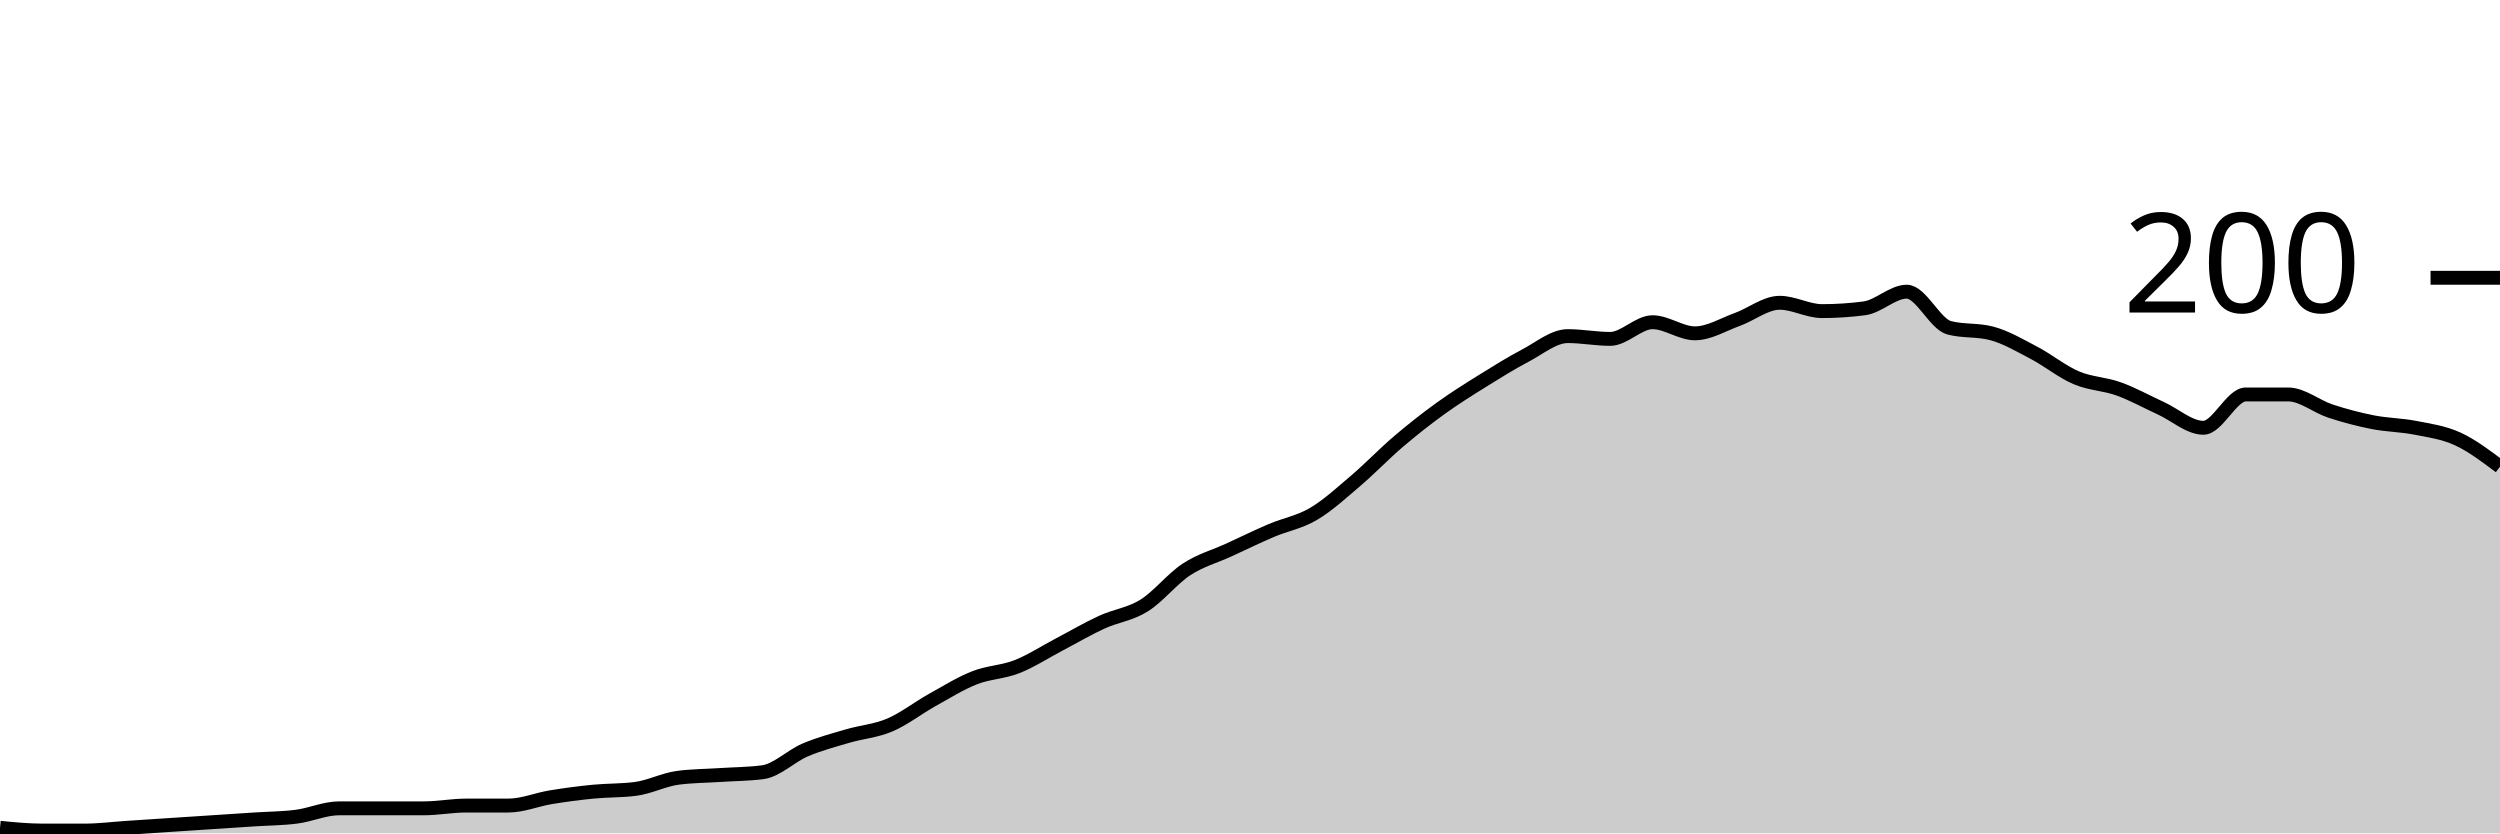
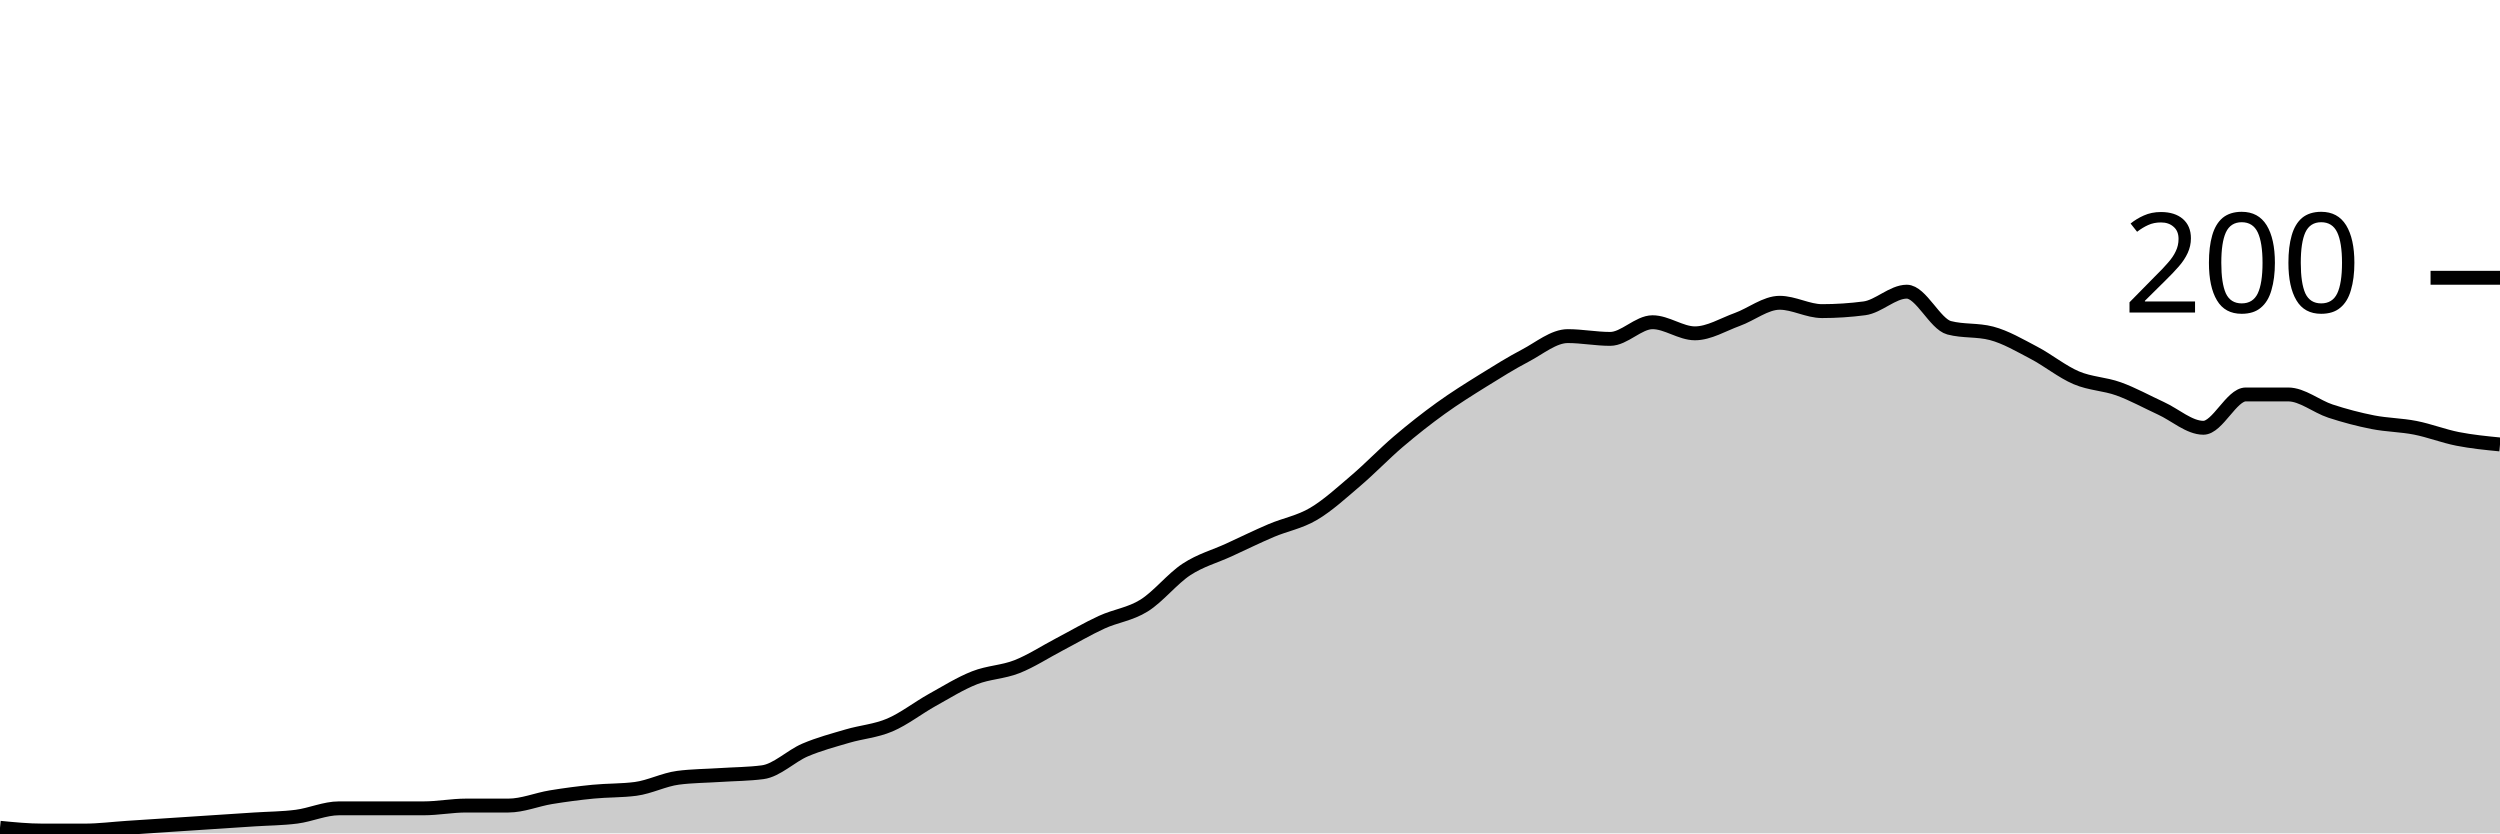
<svg xmlns="http://www.w3.org/2000/svg" viewBox="0 0 180 60">
  <g transform="translate(0,20)">
-     <path class="area" fill="rgba(0, 0, 0, 0.2)" d="M0,39.6C1.017,39.7,2.034,39.8,3.051,39.8C4.068,39.8,5.085,39.8,6.102,39.8C7.119,39.8,8.136,39.667,9.153,39.6C10.169,39.533,11.186,39.467,12.203,39.4C13.22,39.333,14.237,39.267,15.254,39.2C16.271,39.133,17.288,39.067,18.305,39C19.322,38.933,20.339,38.933,21.356,38.8C22.373,38.667,23.39,38.2,24.407,38.2C25.424,38.2,26.441,38.2,27.458,38.2C28.475,38.2,29.492,38.2,30.508,38.2C31.525,38.2,32.542,38,33.559,38C34.576,38,35.593,38,36.61,38C37.627,38,38.644,37.567,39.661,37.4C40.678,37.233,41.695,37.1,42.712,37C43.729,36.9,44.746,36.933,45.763,36.8C46.78,36.667,47.797,36.133,48.814,36C49.831,35.867,50.847,35.867,51.864,35.8C52.881,35.733,53.898,35.733,54.915,35.6C55.932,35.467,56.949,34.433,57.966,34C58.983,33.567,60,33.3,61.017,33C62.034,32.7,63.051,32.633,64.068,32.2C65.085,31.767,66.102,30.967,67.119,30.4C68.136,29.833,69.153,29.2,70.169,28.8C71.186,28.4,72.203,28.4,73.22,28C74.237,27.6,75.254,26.933,76.271,26.4C77.288,25.867,78.305,25.267,79.322,24.8C80.339,24.333,81.356,24.233,82.373,23.6C83.39,22.967,84.407,21.667,85.424,21C86.441,20.333,87.458,20.067,88.475,19.6C89.492,19.133,90.508,18.633,91.525,18.2C92.542,17.767,93.559,17.6,94.576,17C95.593,16.4,96.61,15.467,97.627,14.6C98.644,13.733,99.661,12.667,100.678,11.8C101.695,10.933,102.712,10.133,103.729,9.4C104.746,8.667,105.763,8.033,106.78,7.4C107.797,6.767,108.814,6.133,109.831,5.6C110.847,5.067,111.864,4.2,112.881,4.2C113.898,4.2,114.915,4.4,115.932,4.4C116.949,4.4,117.966,3.2,118.983,3.2C120,3.2,121.017,4,122.034,4C123.051,4,124.068,3.367,125.085,3C126.102,2.633,127.119,1.8,128.136,1.8C129.153,1.8,130.169,2.4,131.186,2.4C132.203,2.4,133.22,2.333,134.237,2.2C135.254,2.067,136.271,1,137.288,1C138.305,1,139.322,3.333,140.339,3.6C141.356,3.867,142.373,3.733,143.39,4C144.407,4.267,145.424,4.867,146.441,5.4C147.458,5.933,148.475,6.767,149.492,7.2C150.508,7.633,151.525,7.633,152.542,8C153.559,8.367,154.576,8.933,155.593,9.4C156.61,9.867,157.627,10.8,158.644,10.8C159.661,10.8,160.678,8.4,161.695,8.4C162.712,8.4,163.729,8.4,164.746,8.4C165.763,8.4,166.78,9.267,167.797,9.6C168.814,9.933,169.831,10.2,170.847,10.4C171.864,10.6,172.881,10.6,173.898,10.8C174.915,11,175.932,11.133,176.949,11.6C177.966,12.067,178.983,12.833,180,13.6L180,40C178.983,40,177.966,40,176.949,40C175.932,40,174.915,40,173.898,40C172.881,40,171.864,40,170.847,40C169.831,40,168.814,40,167.797,40C166.78,40,165.763,40,164.746,40C163.729,40,162.712,40,161.695,40C160.678,40,159.661,40,158.644,40C157.627,40,156.61,40,155.593,40C154.576,40,153.559,40,152.542,40C151.525,40,150.508,40,149.492,40C148.475,40,147.458,40,146.441,40C145.424,40,144.407,40,143.39,40C142.373,40,141.356,40,140.339,40C139.322,40,138.305,40,137.288,40C136.271,40,135.254,40,134.237,40C133.22,40,132.203,40,131.186,40C130.169,40,129.153,40,128.136,40C127.119,40,126.102,40,125.085,40C124.068,40,123.051,40,122.034,40C121.017,40,120,40,118.983,40C117.966,40,116.949,40,115.932,40C114.915,40,113.898,40,112.881,40C111.864,40,110.847,40,109.831,40C108.814,40,107.797,40,106.78,40C105.763,40,104.746,40,103.729,40C102.712,40,101.695,40,100.678,40C99.661,40,98.644,40,97.627,40C96.61,40,95.593,40,94.576,40C93.559,40,92.542,40,91.525,40C90.508,40,89.492,40,88.475,40C87.458,40,86.441,40,85.424,40C84.407,40,83.39,40,82.373,40C81.356,40,80.339,40,79.322,40C78.305,40,77.288,40,76.271,40C75.254,40,74.237,40,73.22,40C72.203,40,71.186,40,70.169,40C69.153,40,68.136,40,67.119,40C66.102,40,65.085,40,64.068,40C63.051,40,62.034,40,61.017,40C60,40,58.983,40,57.966,40C56.949,40,55.932,40,54.915,40C53.898,40,52.881,40,51.864,40C50.847,40,49.831,40,48.814,40C47.797,40,46.78,40,45.763,40C44.746,40,43.729,40,42.712,40C41.695,40,40.678,40,39.661,40C38.644,40,37.627,40,36.61,40C35.593,40,34.576,40,33.559,40C32.542,40,31.525,40,30.508,40C29.492,40,28.475,40,27.458,40C26.441,40,25.424,40,24.407,40C23.39,40,22.373,40,21.356,40C20.339,40,19.322,40,18.305,40C17.288,40,16.271,40,15.254,40C14.237,40,13.22,40,12.203,40C11.186,40,10.169,40,9.153,40C8.136,40,7.119,40,6.102,40C5.085,40,4.068,40,3.051,40C2.034,40,1.017,40,0,40Z" />
-     <path class="line" stroke="black" fill="none" d="M0,39.6C1.017,39.7,2.034,39.8,3.051,39.8C4.068,39.8,5.085,39.8,6.102,39.8C7.119,39.8,8.136,39.667,9.153,39.6C10.169,39.533,11.186,39.467,12.203,39.4C13.22,39.333,14.237,39.267,15.254,39.2C16.271,39.133,17.288,39.067,18.305,39C19.322,38.933,20.339,38.933,21.356,38.8C22.373,38.667,23.39,38.2,24.407,38.2C25.424,38.2,26.441,38.2,27.458,38.2C28.475,38.2,29.492,38.2,30.508,38.2C31.525,38.2,32.542,38,33.559,38C34.576,38,35.593,38,36.61,38C37.627,38,38.644,37.567,39.661,37.4C40.678,37.233,41.695,37.1,42.712,37C43.729,36.9,44.746,36.933,45.763,36.8C46.78,36.667,47.797,36.133,48.814,36C49.831,35.867,50.847,35.867,51.864,35.8C52.881,35.733,53.898,35.733,54.915,35.6C55.932,35.467,56.949,34.433,57.966,34C58.983,33.567,60,33.3,61.017,33C62.034,32.7,63.051,32.633,64.068,32.2C65.085,31.767,66.102,30.967,67.119,30.4C68.136,29.833,69.153,29.2,70.169,28.8C71.186,28.4,72.203,28.4,73.22,28C74.237,27.6,75.254,26.933,76.271,26.4C77.288,25.867,78.305,25.267,79.322,24.8C80.339,24.333,81.356,24.233,82.373,23.6C83.39,22.967,84.407,21.667,85.424,21C86.441,20.333,87.458,20.067,88.475,19.6C89.492,19.133,90.508,18.633,91.525,18.2C92.542,17.767,93.559,17.6,94.576,17C95.593,16.4,96.61,15.467,97.627,14.6C98.644,13.733,99.661,12.667,100.678,11.8C101.695,10.933,102.712,10.133,103.729,9.4C104.746,8.667,105.763,8.033,106.78,7.4C107.797,6.767,108.814,6.133,109.831,5.6C110.847,5.067,111.864,4.2,112.881,4.2C113.898,4.2,114.915,4.4,115.932,4.4C116.949,4.4,117.966,3.2,118.983,3.2C120,3.2,121.017,4,122.034,4C123.051,4,124.068,3.367,125.085,3C126.102,2.633,127.119,1.8,128.136,1.8C129.153,1.8,130.169,2.4,131.186,2.4C132.203,2.4,133.22,2.333,134.237,2.2C135.254,2.067,136.271,1,137.288,1C138.305,1,139.322,3.333,140.339,3.6C141.356,3.867,142.373,3.733,143.39,4C144.407,4.267,145.424,4.867,146.441,5.4C147.458,5.933,148.475,6.767,149.492,7.2C150.508,7.633,151.525,7.633,152.542,8C153.559,8.367,154.576,8.933,155.593,9.4C156.61,9.867,157.627,10.8,158.644,10.8C159.661,10.8,160.678,8.4,161.695,8.4C162.712,8.4,163.729,8.4,164.746,8.4C165.763,8.4,166.78,9.267,167.797,9.6C168.814,9.933,169.831,10.2,170.847,10.4C171.864,10.6,172.881,10.6,173.898,10.8C174.915,11,175.932,11.133,176.949,11.6C177.966,12.067,178.983,12.833,180,13.6" />
+     <path class="area" fill="rgba(0, 0, 0, 0.2)" d="M0,39.6C1.017,39.7,2.034,39.8,3.051,39.8C4.068,39.8,5.085,39.8,6.102,39.8C7.119,39.8,8.136,39.667,9.153,39.6C10.169,39.533,11.186,39.467,12.203,39.4C13.22,39.333,14.237,39.267,15.254,39.2C16.271,39.133,17.288,39.067,18.305,39C19.322,38.933,20.339,38.933,21.356,38.8C22.373,38.667,23.39,38.2,24.407,38.2C25.424,38.2,26.441,38.2,27.458,38.2C28.475,38.2,29.492,38.2,30.508,38.2C31.525,38.2,32.542,38,33.559,38C34.576,38,35.593,38,36.61,38C37.627,38,38.644,37.567,39.661,37.4C40.678,37.233,41.695,37.1,42.712,37C43.729,36.9,44.746,36.933,45.763,36.8C46.78,36.667,47.797,36.133,48.814,36C49.831,35.867,50.847,35.867,51.864,35.8C52.881,35.733,53.898,35.733,54.915,35.6C55.932,35.467,56.949,34.433,57.966,34C58.983,33.567,60,33.3,61.017,33C62.034,32.7,63.051,32.633,64.068,32.2C65.085,31.767,66.102,30.967,67.119,30.4C68.136,29.833,69.153,29.2,70.169,28.8C71.186,28.4,72.203,28.4,73.22,28C74.237,27.6,75.254,26.933,76.271,26.4C77.288,25.867,78.305,25.267,79.322,24.8C80.339,24.333,81.356,24.233,82.373,23.6C83.39,22.967,84.407,21.667,85.424,21C86.441,20.333,87.458,20.067,88.475,19.6C89.492,19.133,90.508,18.633,91.525,18.2C92.542,17.767,93.559,17.6,94.576,17C95.593,16.4,96.61,15.467,97.627,14.6C98.644,13.733,99.661,12.667,100.678,11.8C101.695,10.933,102.712,10.133,103.729,9.4C104.746,8.667,105.763,8.033,106.78,7.4C107.797,6.767,108.814,6.133,109.831,5.6C110.847,5.067,111.864,4.2,112.881,4.2C113.898,4.2,114.915,4.4,115.932,4.4C116.949,4.4,117.966,3.2,118.983,3.2C120,3.2,121.017,4,122.034,4C123.051,4,124.068,3.367,125.085,3C126.102,2.633,127.119,1.8,128.136,1.8C129.153,1.8,130.169,2.4,131.186,2.4C132.203,2.4,133.22,2.333,134.237,2.2C135.254,2.067,136.271,1,137.288,1C138.305,1,139.322,3.333,140.339,3.6C141.356,3.867,142.373,3.733,143.39,4C144.407,4.267,145.424,4.867,146.441,5.4C147.458,5.933,148.475,6.767,149.492,7.2C150.508,7.633,151.525,7.633,152.542,8C153.559,8.367,154.576,8.933,155.593,9.4C156.61,9.867,157.627,10.8,158.644,10.8C159.661,10.8,160.678,8.4,161.695,8.4C162.712,8.4,163.729,8.4,164.746,8.4C165.763,8.4,166.78,9.267,167.797,9.6C168.814,9.933,169.831,10.2,170.847,10.4C171.864,10.6,172.881,10.6,173.898,10.8C174.915,11,175.932,11.4,176.949,11.6C177.966,11.8,178.983,11.9,180,12L180,40C178.983,40,177.966,40,176.949,40C175.932,40,174.915,40,173.898,40C172.881,40,171.864,40,170.847,40C169.831,40,168.814,40,167.797,40C166.78,40,165.763,40,164.746,40C163.729,40,162.712,40,161.695,40C160.678,40,159.661,40,158.644,40C157.627,40,156.61,40,155.593,40C154.576,40,153.559,40,152.542,40C151.525,40,150.508,40,149.492,40C148.475,40,147.458,40,146.441,40C145.424,40,144.407,40,143.39,40C142.373,40,141.356,40,140.339,40C139.322,40,138.305,40,137.288,40C136.271,40,135.254,40,134.237,40C133.22,40,132.203,40,131.186,40C130.169,40,129.153,40,128.136,40C127.119,40,126.102,40,125.085,40C124.068,40,123.051,40,122.034,40C121.017,40,120,40,118.983,40C117.966,40,116.949,40,115.932,40C114.915,40,113.898,40,112.881,40C111.864,40,110.847,40,109.831,40C108.814,40,107.797,40,106.78,40C105.763,40,104.746,40,103.729,40C102.712,40,101.695,40,100.678,40C99.661,40,98.644,40,97.627,40C96.61,40,95.593,40,94.576,40C93.559,40,92.542,40,91.525,40C90.508,40,89.492,40,88.475,40C87.458,40,86.441,40,85.424,40C84.407,40,83.39,40,82.373,40C81.356,40,80.339,40,79.322,40C78.305,40,77.288,40,76.271,40C75.254,40,74.237,40,73.22,40C72.203,40,71.186,40,70.169,40C69.153,40,68.136,40,67.119,40C66.102,40,65.085,40,64.068,40C63.051,40,62.034,40,61.017,40C60,40,58.983,40,57.966,40C56.949,40,55.932,40,54.915,40C53.898,40,52.881,40,51.864,40C50.847,40,49.831,40,48.814,40C47.797,40,46.78,40,45.763,40C44.746,40,43.729,40,42.712,40C41.695,40,40.678,40,39.661,40C38.644,40,37.627,40,36.61,40C35.593,40,34.576,40,33.559,40C32.542,40,31.525,40,30.508,40C29.492,40,28.475,40,27.458,40C26.441,40,25.424,40,24.407,40C23.39,40,22.373,40,21.356,40C20.339,40,19.322,40,18.305,40C17.288,40,16.271,40,15.254,40C14.237,40,13.22,40,12.203,40C11.186,40,10.169,40,9.153,40C8.136,40,7.119,40,6.102,40C5.085,40,4.068,40,3.051,40C2.034,40,1.017,40,0,40Z" />
+     <path class="line" stroke="black" fill="none" d="M0,39.6C1.017,39.7,2.034,39.8,3.051,39.8C4.068,39.8,5.085,39.8,6.102,39.8C7.119,39.8,8.136,39.667,9.153,39.6C10.169,39.533,11.186,39.467,12.203,39.4C13.22,39.333,14.237,39.267,15.254,39.2C16.271,39.133,17.288,39.067,18.305,39C19.322,38.933,20.339,38.933,21.356,38.8C22.373,38.667,23.39,38.2,24.407,38.2C25.424,38.2,26.441,38.2,27.458,38.2C28.475,38.2,29.492,38.2,30.508,38.2C31.525,38.2,32.542,38,33.559,38C34.576,38,35.593,38,36.61,38C37.627,38,38.644,37.567,39.661,37.4C40.678,37.233,41.695,37.1,42.712,37C43.729,36.9,44.746,36.933,45.763,36.8C46.78,36.667,47.797,36.133,48.814,36C49.831,35.867,50.847,35.867,51.864,35.8C52.881,35.733,53.898,35.733,54.915,35.6C55.932,35.467,56.949,34.433,57.966,34C58.983,33.567,60,33.3,61.017,33C62.034,32.7,63.051,32.633,64.068,32.2C65.085,31.767,66.102,30.967,67.119,30.4C68.136,29.833,69.153,29.2,70.169,28.8C71.186,28.4,72.203,28.4,73.22,28C74.237,27.6,75.254,26.933,76.271,26.4C77.288,25.867,78.305,25.267,79.322,24.8C80.339,24.333,81.356,24.233,82.373,23.6C83.39,22.967,84.407,21.667,85.424,21C86.441,20.333,87.458,20.067,88.475,19.6C89.492,19.133,90.508,18.633,91.525,18.2C92.542,17.767,93.559,17.6,94.576,17C95.593,16.4,96.61,15.467,97.627,14.6C98.644,13.733,99.661,12.667,100.678,11.8C101.695,10.933,102.712,10.133,103.729,9.4C104.746,8.667,105.763,8.033,106.78,7.4C107.797,6.767,108.814,6.133,109.831,5.6C110.847,5.067,111.864,4.2,112.881,4.2C113.898,4.2,114.915,4.4,115.932,4.4C116.949,4.4,117.966,3.2,118.983,3.2C120,3.2,121.017,4,122.034,4C123.051,4,124.068,3.367,125.085,3C126.102,2.633,127.119,1.8,128.136,1.8C129.153,1.8,130.169,2.4,131.186,2.4C132.203,2.4,133.22,2.333,134.237,2.2C135.254,2.067,136.271,1,137.288,1C138.305,1,139.322,3.333,140.339,3.6C141.356,3.867,142.373,3.733,143.39,4C144.407,4.267,145.424,4.867,146.441,5.4C147.458,5.933,148.475,6.767,149.492,7.2C150.508,7.633,151.525,7.633,152.542,8C153.559,8.367,154.576,8.933,155.593,9.4C156.61,9.867,157.627,10.8,158.644,10.8C159.661,10.8,160.678,8.4,161.695,8.4C162.712,8.4,163.729,8.4,164.746,8.4C165.763,8.4,166.78,9.267,167.797,9.6C168.814,9.933,169.831,10.2,170.847,10.4C171.864,10.6,172.881,10.6,173.898,10.8C174.915,11,175.932,11.4,176.949,11.6C177.966,11.8,178.983,11.9,180,12" />
    <path class="axis-ceiling" stroke-width="1" stroke="black" fill="none" d="M175,0L180,0" />
    <text class="axis-ceiling-label" font-family="sans-serif" text-anchor="end" font-size="10px" x="170" y="2.5">200</text>
  </g>
</svg>
